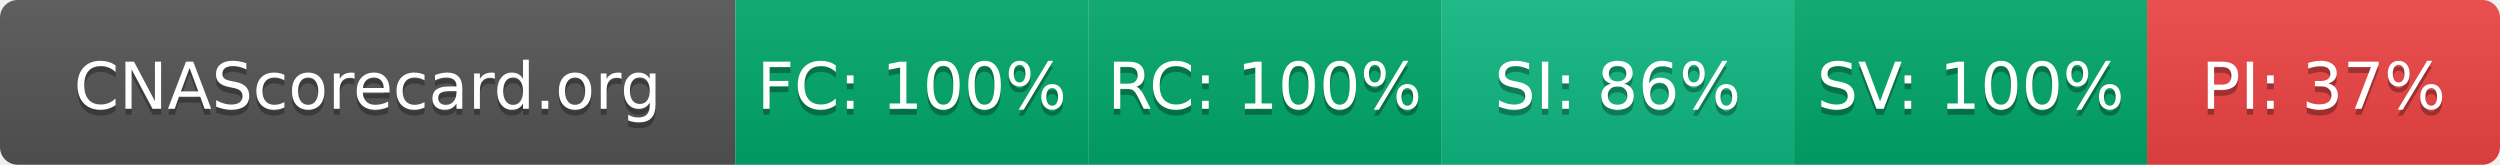
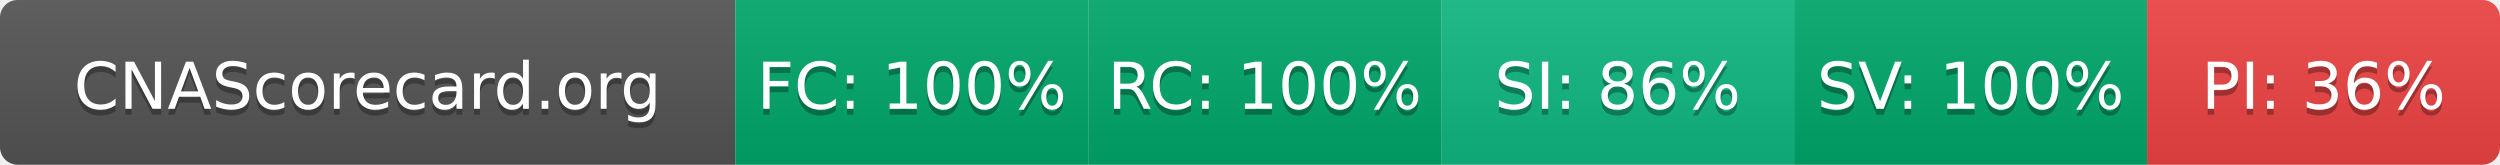
- <svg xmlns="http://www.w3.org/2000/svg" width="425" height="28" role="img" aria-label="CNAScorecard.org: FC:100% RC:100% SI:86% SV:100% PI:37%">
+ <svg xmlns="http://www.w3.org/2000/svg" width="425" height="28" role="img" aria-label="CNAScorecard.org: FC:100% RC:100% SI:86% SV:100% PI:36%">
  <linearGradient id="s" x2="0" y2="100%">
    <stop offset="0" stop-color="#bbb" stop-opacity=".1" />
    <stop offset="1" stop-opacity=".1" />
  </linearGradient>
  <clipPath id="r">
    <rect width="425" height="28" rx="3" fill="#fff" />
  </clipPath>
  <g clip-path="url(#r)">
    <rect width="125" height="28" fill="#555" />
    <rect x="125" width="60" height="28" fill="#00A86B" />
    <rect x="185" width="60" height="28" fill="#00A86B" />
    <rect x="245" width="60" height="28" fill="#10B981" />
    <rect x="305" width="60" height="28" fill="#00A86B" />
    <rect x="365" width="60" height="28" fill="#EF4444" />
    <rect width="425" height="28" fill="url(#s)" />
  </g>
  <g fill="#fff" text-anchor="middle" font-family="Verdana,Geneva,DejaVu Sans,sans-serif" text-rendering="geometricPrecision" font-size="110">
    <text aria-hidden="true" x="625" y="195" fill="#010101" fill-opacity=".3" transform="scale(.1)" textLength="1050">CNAScorecard.org</text>
    <text x="625" y="185" transform="scale(.1)" fill="#fff" textLength="1050">CNAScorecard.org</text>
    <text aria-hidden="true" x="1550" y="195" fill="#010101" fill-opacity=".3" transform="scale(.1)" textLength="440">FC: 100%</text>
    <text x="1550" y="185" transform="scale(.1)" fill="#fff" textLength="440">FC: 100%</text>
    <text aria-hidden="true" x="2150" y="195" fill="#010101" fill-opacity=".3" transform="scale(.1)" textLength="440">RC: 100%</text>
    <text x="2150" y="185" transform="scale(.1)" fill="#fff" textLength="440">RC: 100%</text>
    <text aria-hidden="true" x="2750" y="195" fill="#010101" fill-opacity=".3" transform="scale(.1)" textLength="385">SI: 86%</text>
    <text x="2750" y="185" transform="scale(.1)" fill="#fff" textLength="385">SI: 86%</text>
    <text aria-hidden="true" x="3350" y="195" fill="#010101" fill-opacity=".3" transform="scale(.1)" textLength="440">SV: 100%</text>
    <text x="3350" y="185" transform="scale(.1)" fill="#fff" textLength="440">SV: 100%</text>
-     <text aria-hidden="true" x="3950" y="195" fill="#010101" fill-opacity=".3" transform="scale(.1)" textLength="385">PI: 37%</text>
-     <text x="3950" y="185" transform="scale(.1)" fill="#fff" textLength="385">PI: 37%</text>
+     <text aria-hidden="true" x="3950" y="195" fill="#010101" fill-opacity=".3" transform="scale(.1)" textLength="385">PI: 36%</text>
+     <text x="3950" y="185" transform="scale(.1)" fill="#fff" textLength="385">PI: 36%</text>
  </g>
</svg>
